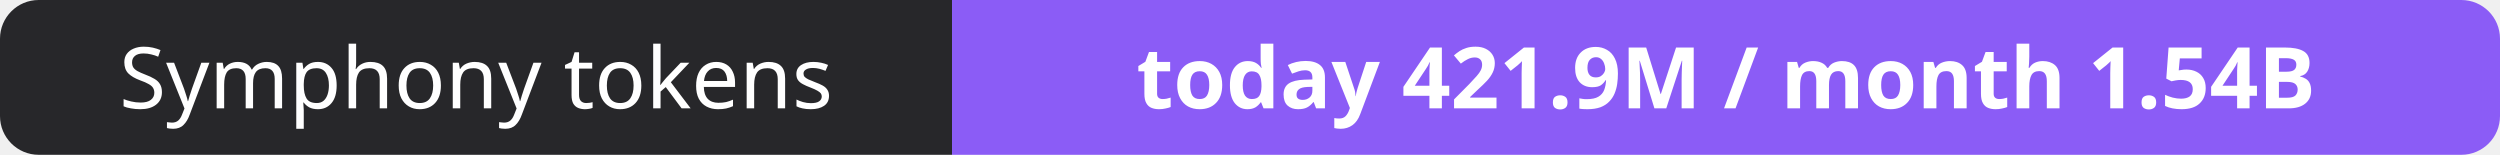
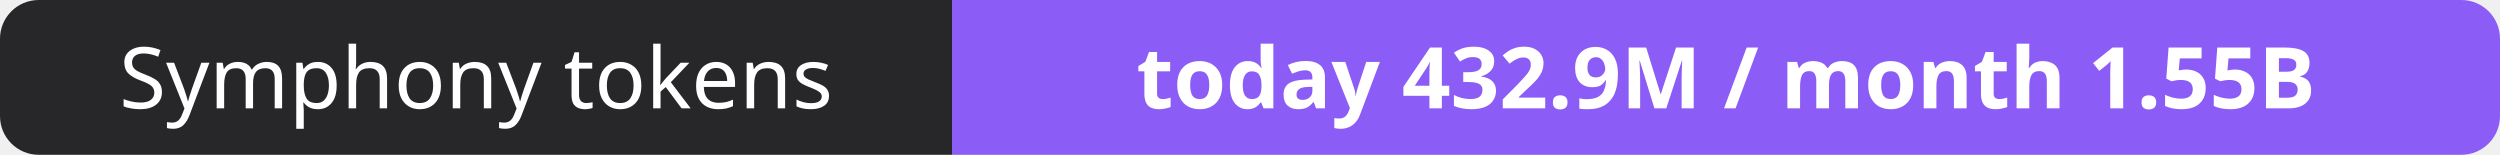
- <svg xmlns="http://www.w3.org/2000/svg" width="323" height="20" role="img" aria-label="Symphony tokens: today 421.9M / month 1.54B">
+ <svg xmlns="http://www.w3.org/2000/svg" width="323" height="20" role="img" aria-label="Symphony tokens: today 432.9M / month 1.55B">
  <clipPath id="r">
    <rect width="323" height="20" rx="5" fill="#fff" />
  </clipPath>
  <g clip-path="url(#r)">
    <rect width="123" height="20" fill="#27272a" />
    <rect x="123" width="200" height="20" fill="#8b5cf6" />
  </g>
  <g fill="#fff" text-anchor="middle" font-family="Verdana,Geneva,sans-serif" font-size="11">
    <text x="61.5" y="14">Symphony tokens</text>
-     <text x="223.0" y="14" font-weight="700">today 421.9M / month 1.54B</text>
+     <text x="223.0" y="14" font-weight="700">today 432.9M / month 1.55B</text>
  </g>
</svg>
